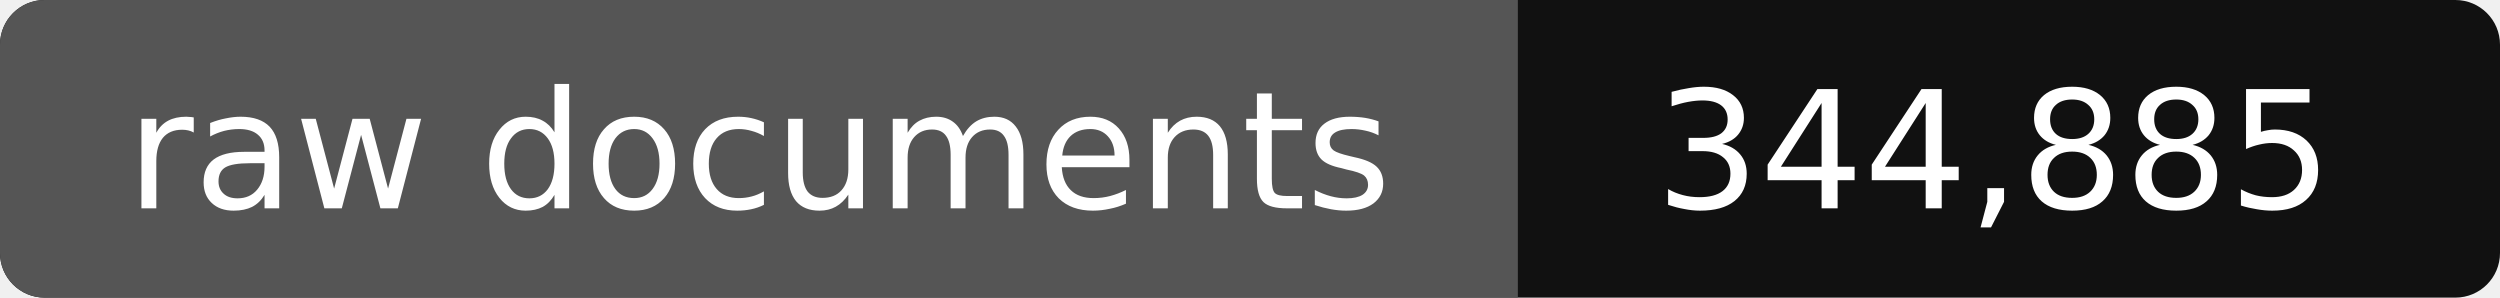
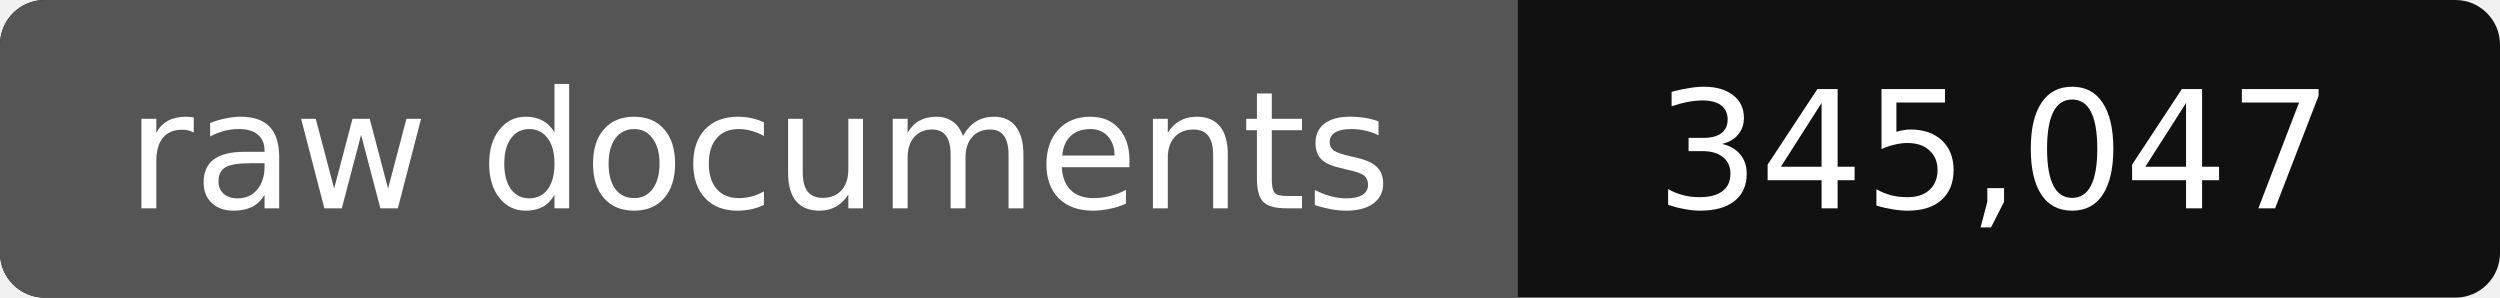
- <svg xmlns="http://www.w3.org/2000/svg" width="168" height="20" role="img" aria-label="raw documents: 344,885">
+ <svg xmlns="http://www.w3.org/2000/svg" width="168" height="20" role="img" aria-label="raw documents: 345,047">
  <rect width="168" height="20" rx="3" fill="#111" />
  <path fill="#555" d="M3 0h99v20H3a3 3 0 0 1-3-3V3a3 3 0 0 1 3-3z" />
  <g fill="#fff" text-anchor="middle" font-family="Verdana,DejaVu Sans,sans-serif" font-size="11">
    <text x="51" y="14">raw documents</text>
-     <text x="134" y="14">344,885</text>
+     <text x="134" y="14">345,047</text>
  </g>
</svg>
